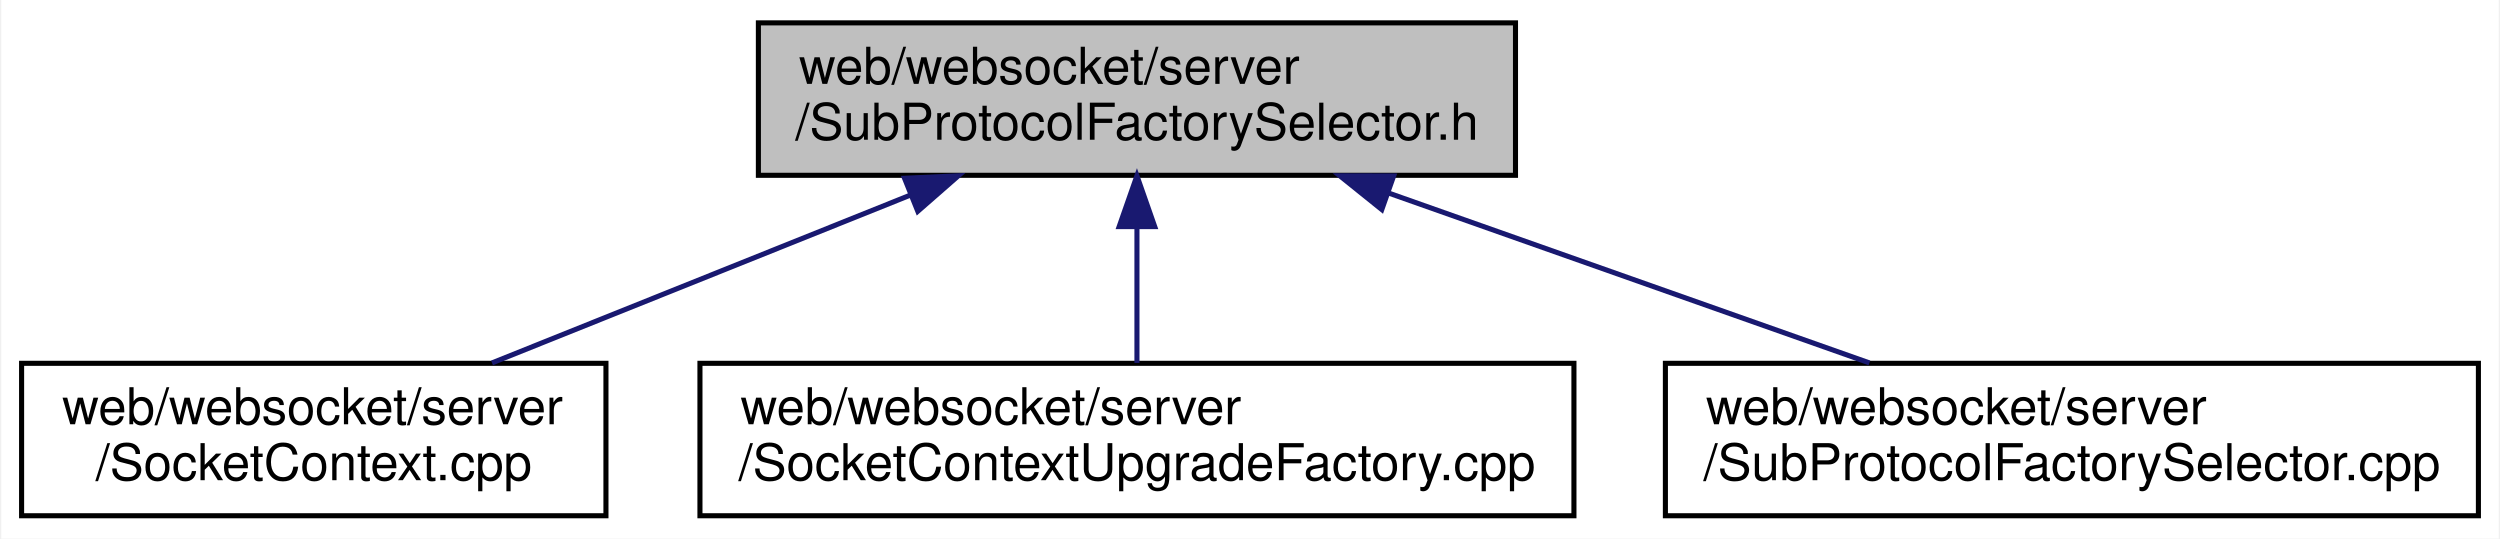
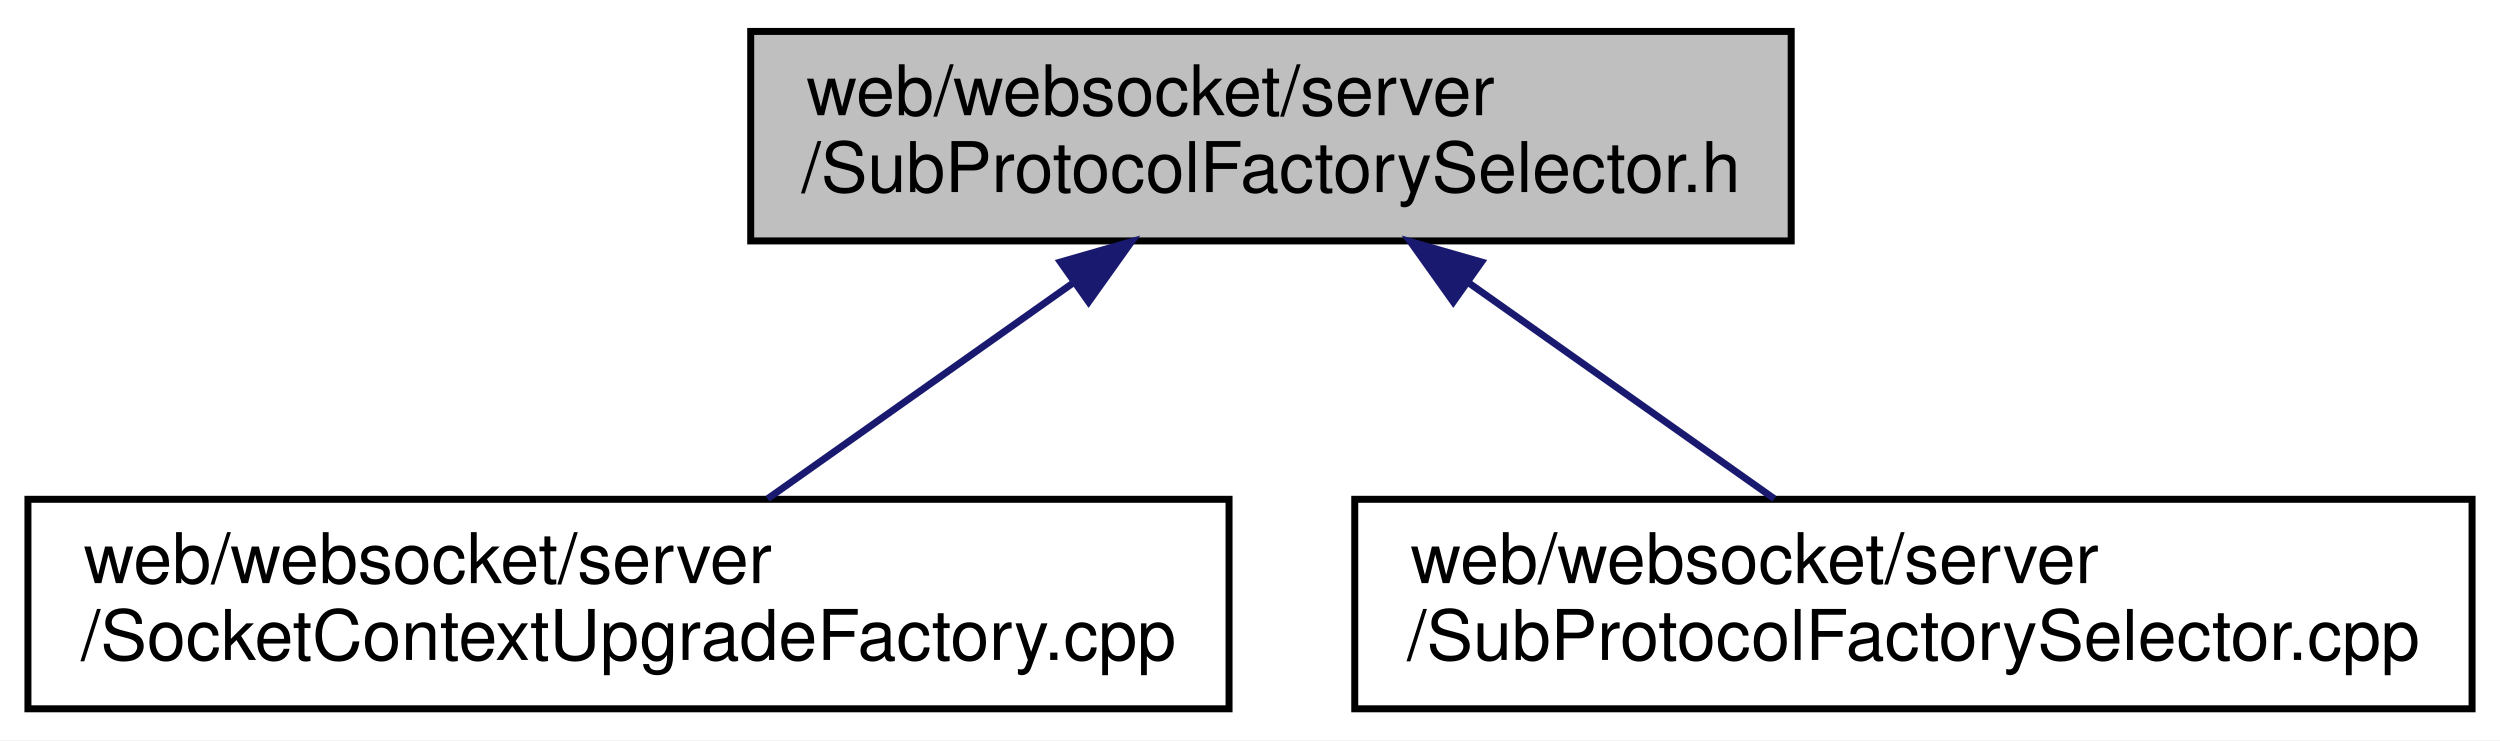
- <svg xmlns="http://www.w3.org/2000/svg" xmlns:xlink="http://www.w3.org/1999/xlink" width="492pt" height="106pt" viewBox="0.00 0.00 491.50 106.00">
+ <svg xmlns="http://www.w3.org/2000/svg" xmlns:xlink="http://www.w3.org/1999/xlink" width="358pt" height="106pt" viewBox="0.00 0.00 358.00 106.00">
  <g id="graph0" class="graph" transform="scale(1 1) rotate(0) translate(4 102)">
-     <polygon fill="white" stroke="transparent" points="-4,4 -4,-102 487.5,-102 487.5,4 -4,4" />
+     <polygon fill="white" stroke="transparent" points="-4,4 -4,-102 354,-102 354,4 -4,4" />
    <g id="node1" class="node">
      <g id="a_node1">
        <a xlink:title=" ">
-           <polygon fill="#bfbfbf" stroke="black" points="145,-67.5 145,-97.5 294,-97.5 294,-67.5 145,-67.5" />
-           <text text-anchor="start" x="153" y="-85.5" font-family="Helvetica,sans-Serif" font-size="10.00">web/websocket/server</text>
-           <text text-anchor="middle" x="219.5" y="-74.5" font-family="Helvetica,sans-Serif" font-size="10.00">/SubProtocolFactorySelector.h</text>
+           <polygon fill="#bfbfbf" stroke="black" points="103.5,-67.5 103.5,-97.5 252.5,-97.5 252.5,-67.5 103.5,-67.5" />
+           <text text-anchor="start" x="111.5" y="-85.5" font-family="Helvetica,sans-Serif" font-size="10.00">web/websocket/server</text>
+           <text text-anchor="middle" x="178" y="-74.5" font-family="Helvetica,sans-Serif" font-size="10.00">/SubProtocolFactorySelector.h</text>
        </a>
      </g>
    </g>
    <g id="node2" class="node">
      <g id="a_node2">
-         <a xlink:href="web_2websocket_2server_2_socket_context_8cpp.html" target="_top" xlink:title=" ">
-           <polygon fill="white" stroke="black" points="0,-0.5 0,-30.5 115,-30.5 115,-0.5 0,-0.5" />
+         <a xlink:href="websocket_2server_2_socket_context_upgrade_factory_8cpp.html" target="_top" xlink:title=" ">
+           <polygon fill="white" stroke="black" points="0,-0.5 0,-30.5 172,-30.5 172,-0.5 0,-0.5" />
          <text text-anchor="start" x="8" y="-18.5" font-family="Helvetica,sans-Serif" font-size="10.00">web/websocket/server</text>
-           <text text-anchor="middle" x="57.5" y="-7.5" font-family="Helvetica,sans-Serif" font-size="10.00">/SocketContext.cpp</text>
+           <text text-anchor="middle" x="86" y="-7.5" font-family="Helvetica,sans-Serif" font-size="10.00">/SocketContextUpgradeFactory.cpp</text>
        </a>
      </g>
    </g>
    <g id="edge1" class="edge">
-       <path fill="none" stroke="midnightblue" d="M174.75,-63.54C148.83,-53.14 116.66,-40.24 92.58,-30.58" />
-       <polygon fill="midnightblue" stroke="midnightblue" points="173.76,-66.92 184.35,-67.4 176.37,-60.42 173.76,-66.92" />
+       <path fill="none" stroke="midnightblue" d="M149.62,-61.45C135.47,-51.45 118.69,-39.6 105.92,-30.58" />
+       <polygon fill="midnightblue" stroke="midnightblue" points="147.85,-64.48 158.04,-67.4 151.89,-58.77 147.85,-64.48" />
    </g>
    <g id="node3" class="node">
      <g id="a_node3">
-         <a xlink:href="websocket_2server_2_socket_context_upgrade_factory_8cpp.html" target="_top" xlink:title=" ">
-           <polygon fill="white" stroke="black" points="133.5,-0.5 133.5,-30.5 305.5,-30.5 305.5,-0.5 133.5,-0.5" />
-           <text text-anchor="start" x="141.5" y="-18.5" font-family="Helvetica,sans-Serif" font-size="10.00">web/websocket/server</text>
-           <text text-anchor="middle" x="219.5" y="-7.5" font-family="Helvetica,sans-Serif" font-size="10.00">/SocketContextUpgradeFactory.cpp</text>
+         <a xlink:href="_sub_protocol_factory_selector_8cpp.html" target="_top" xlink:title=" ">
+           <polygon fill="white" stroke="black" points="190,-0.5 190,-30.5 350,-30.5 350,-0.5 190,-0.5" />
+           <text text-anchor="start" x="198" y="-18.5" font-family="Helvetica,sans-Serif" font-size="10.00">web/websocket/server</text>
+           <text text-anchor="middle" x="270" y="-7.5" font-family="Helvetica,sans-Serif" font-size="10.00">/SubProtocolFactorySelector.cpp</text>
        </a>
      </g>
    </g>
    <g id="edge2" class="edge">
-       <path fill="none" stroke="midnightblue" d="M219.5,-57.11C219.5,-48.15 219.5,-38.32 219.5,-30.58" />
-       <polygon fill="midnightblue" stroke="midnightblue" points="216,-57.4 219.5,-67.4 223,-57.4 216,-57.4" />
-     </g>
-     <g id="node4" class="node">
-       <g id="a_node4">
-         <a xlink:href="server_2_sub_protocol_factory_selector_8cpp.html" target="_top" xlink:title=" ">
-           <polygon fill="white" stroke="black" points="323.5,-0.5 323.5,-30.5 483.5,-30.5 483.5,-0.5 323.5,-0.5" />
-           <text text-anchor="start" x="331.5" y="-18.5" font-family="Helvetica,sans-Serif" font-size="10.00">web/websocket/server</text>
-           <text text-anchor="middle" x="403.5" y="-7.5" font-family="Helvetica,sans-Serif" font-size="10.00">/SubProtocolFactorySelector.cpp</text>
-         </a>
-       </g>
-     </g>
-     <g id="edge3" class="edge">
-       <path fill="none" stroke="midnightblue" d="M269.17,-63.96C298.8,-53.48 335.94,-40.37 363.65,-30.58" />
-       <polygon fill="midnightblue" stroke="midnightblue" points="267.69,-60.76 259.43,-67.4 270.02,-67.37 267.69,-60.76" />
+       <path fill="none" stroke="midnightblue" d="M206.38,-61.45C220.53,-51.45 237.31,-39.6 250.08,-30.58" />
+       <polygon fill="midnightblue" stroke="midnightblue" points="204.11,-58.77 197.96,-67.4 208.15,-64.48 204.11,-58.77" />
    </g>
  </g>
</svg>
